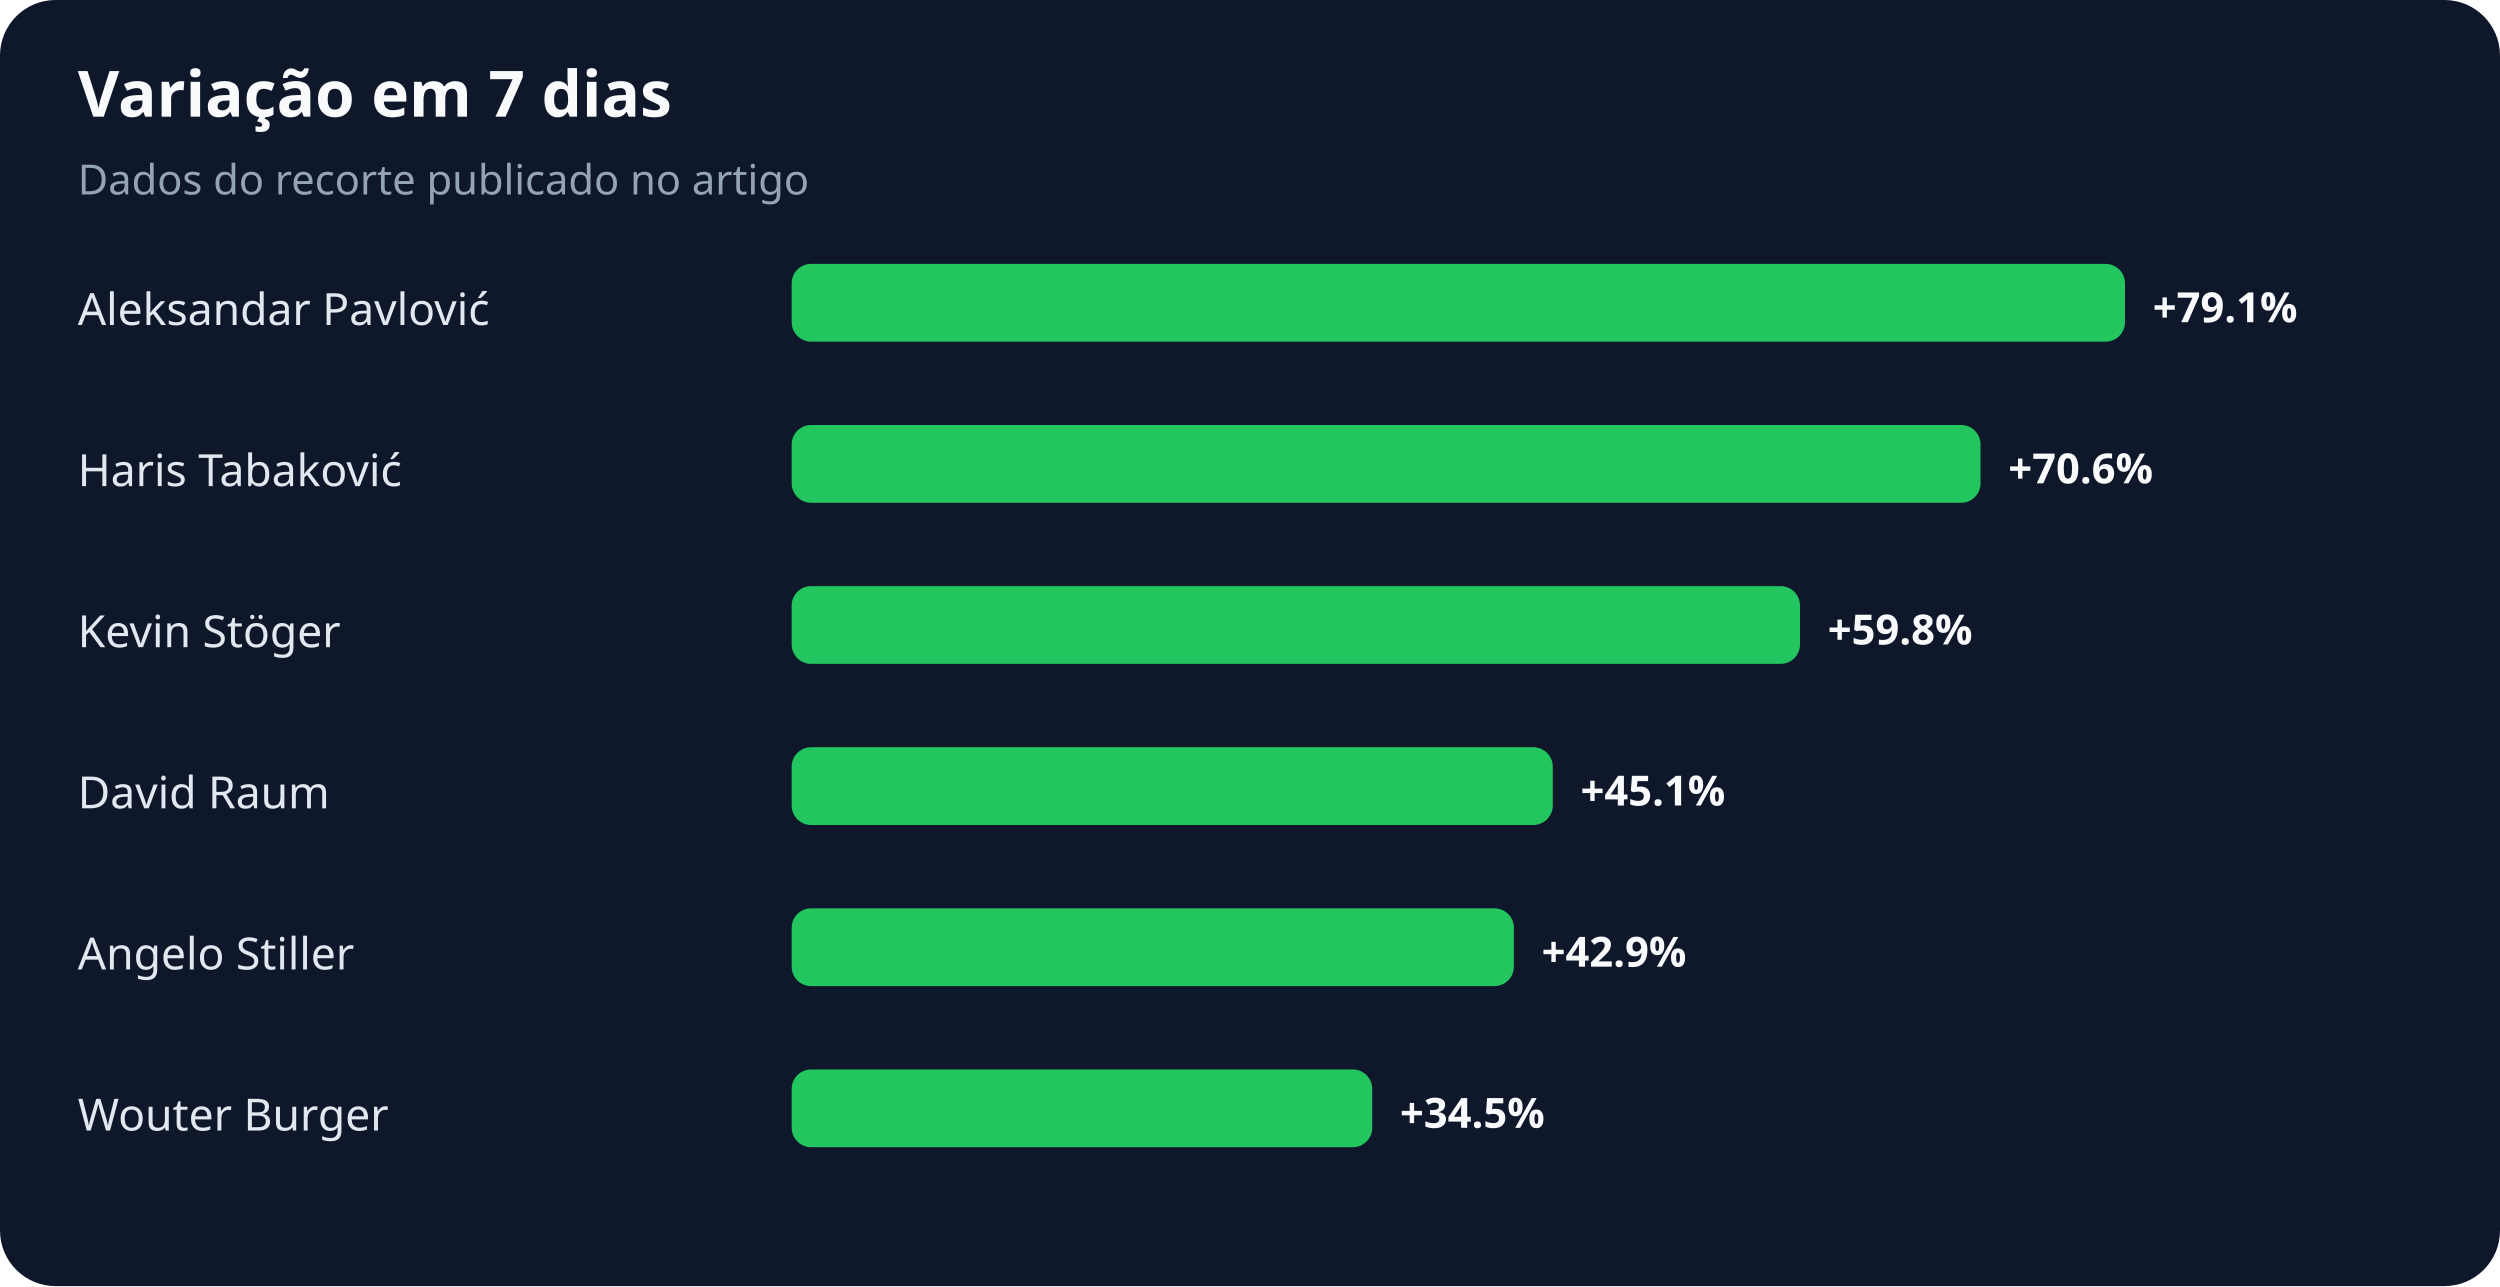
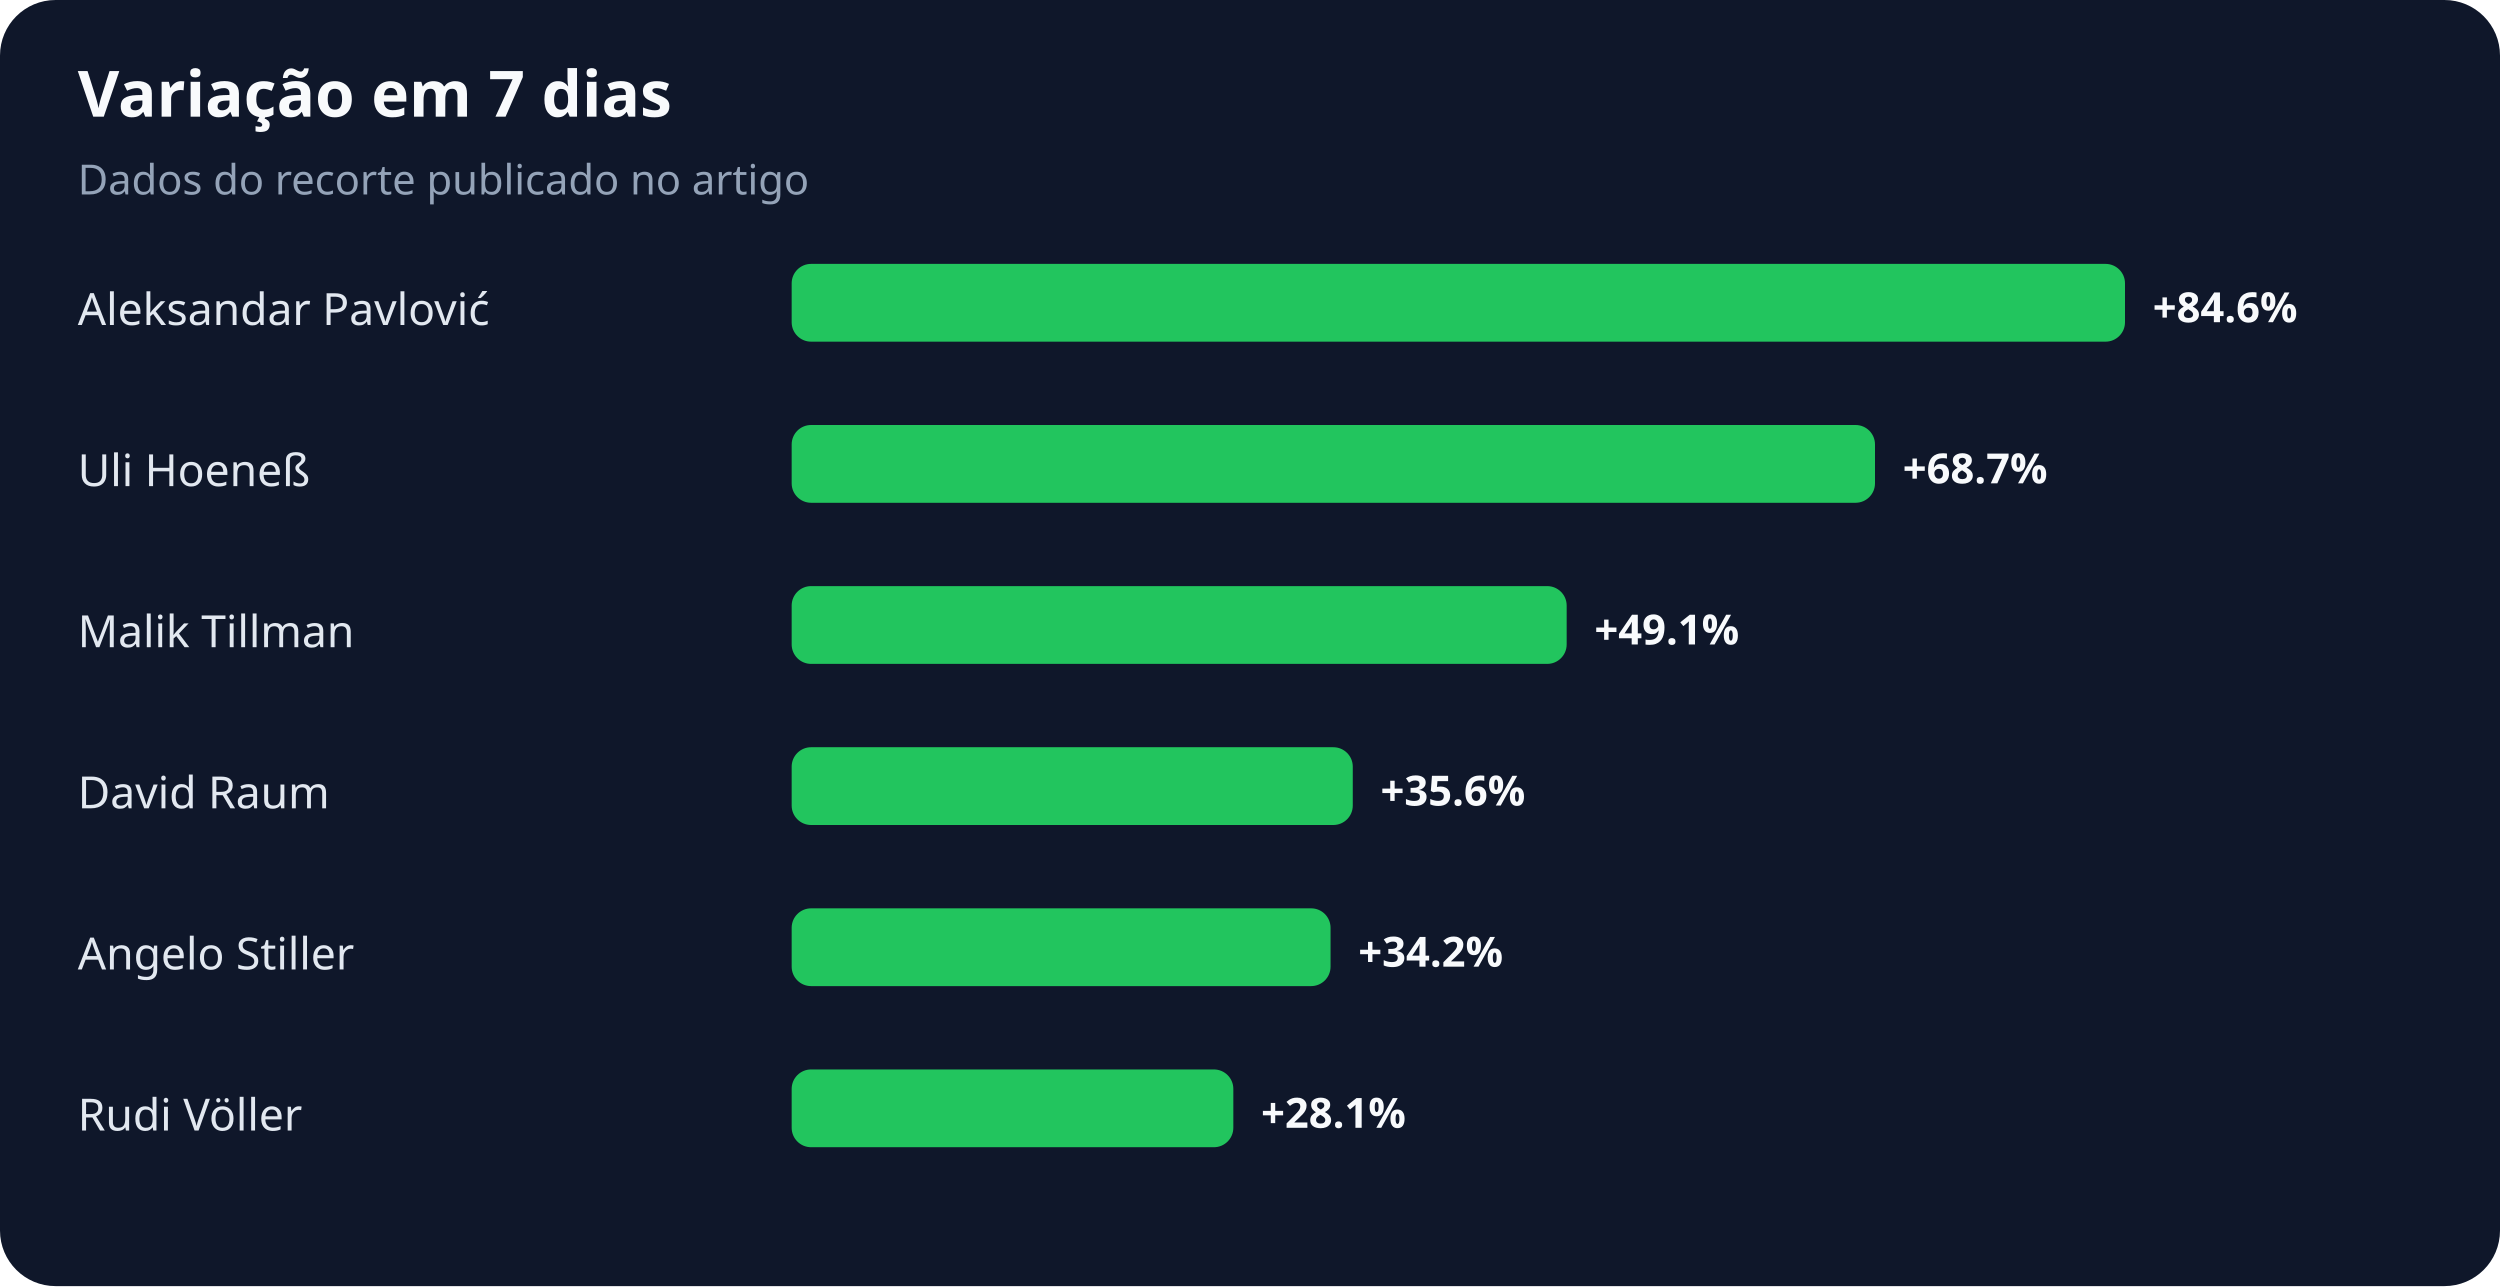
<svg xmlns="http://www.w3.org/2000/svg" width="900" height="463" viewBox="0 0 900 463" role="img" aria-labelledby="title desc">
  <rect width="100%" height="100%" rx="20" fill="#0f172a" />
  <text x="28" y="42" fill="#f8fafc" font-family="system-ui,sans-serif" font-size="23" font-weight="700">Variação em 7 dias</text>
  <text x="28" y="70" fill="#94a3b8" font-family="system-ui,sans-serif" font-size="15">Dados do recorte publicado no artigo</text>
  <text x="28" y="117" fill="#e2e8f0" font-family="system-ui,sans-serif" font-size="16">Aleksandar Pavlović</text>
  <rect x="285" y="95" width="480" height="28" rx="7" fill="#22c55e" />
-   <text x="775" y="116" fill="#f8fafc" font-family="system-ui,sans-serif" font-size="15" font-weight="700">+79.1%</text>
-   <text x="28" y="175" fill="#e2e8f0" font-family="system-ui,sans-serif" font-size="16">Haris Tabaković</text>
-   <rect x="285" y="153" width="428" height="28" rx="7" fill="#22c55e" />
-   <text x="723" y="174" fill="#f8fafc" font-family="system-ui,sans-serif" font-size="15" font-weight="700">+70.6%</text>
-   <text x="28" y="233" fill="#e2e8f0" font-family="system-ui,sans-serif" font-size="16">Kevin Stöger</text>
-   <rect x="285" y="211" width="363" height="28" rx="7" fill="#22c55e" />
-   <text x="658" y="232" fill="#f8fafc" font-family="system-ui,sans-serif" font-size="15" font-weight="700">+59.8%</text>
+   <text x="775" y="116" fill="#f8fafc" font-family="system-ui,sans-serif" font-size="15" font-weight="700">+84.6%</text>
+   <text x="28" y="175" fill="#e2e8f0" font-family="system-ui,sans-serif" font-size="16">Uli Hoeneß</text>
+   <rect x="285" y="153" width="390" height="28" rx="7" fill="#22c55e" />
+   <text x="685" y="174" fill="#f8fafc" font-family="system-ui,sans-serif" font-size="15" font-weight="700">+68.7%</text>
+   <text x="28" y="233" fill="#e2e8f0" font-family="system-ui,sans-serif" font-size="16">Malik Tillman</text>
+   <rect x="285" y="211" width="279" height="28" rx="7" fill="#22c55e" />
+   <text x="574" y="232" fill="#f8fafc" font-family="system-ui,sans-serif" font-size="15" font-weight="700">+49.1%</text>
  <text x="28" y="291" fill="#e2e8f0" font-family="system-ui,sans-serif" font-size="16">David Raum</text>
-   <rect x="285" y="269" width="274" height="28" rx="7" fill="#22c55e" />
-   <text x="569" y="290" fill="#f8fafc" font-family="system-ui,sans-serif" font-size="15" font-weight="700">+45.1%</text>
+   <rect x="285" y="269" width="202" height="28" rx="7" fill="#22c55e" />
+   <text x="497" y="290" fill="#f8fafc" font-family="system-ui,sans-serif" font-size="15" font-weight="700">+35.6%</text>
  <text x="28" y="349" fill="#e2e8f0" font-family="system-ui,sans-serif" font-size="16">Angelo Stiller</text>
-   <rect x="285" y="327" width="260" height="28" rx="7" fill="#22c55e" />
-   <text x="555" y="348" fill="#f8fafc" font-family="system-ui,sans-serif" font-size="15" font-weight="700">+42.9%</text>
-   <text x="28" y="407" fill="#e2e8f0" font-family="system-ui,sans-serif" font-size="16">Wouter Burger</text>
-   <rect x="285" y="385" width="209" height="28" rx="7" fill="#22c55e" />
-   <text x="504" y="406" fill="#f8fafc" font-family="system-ui,sans-serif" font-size="15" font-weight="700">+34.5%</text>
+   <rect x="285" y="327" width="194" height="28" rx="7" fill="#22c55e" />
+   <text x="489" y="348" fill="#f8fafc" font-family="system-ui,sans-serif" font-size="15" font-weight="700">+34.2%</text>
+   <text x="28" y="407" fill="#e2e8f0" font-family="system-ui,sans-serif" font-size="16">Rudi Völler</text>
+   <rect x="285" y="385" width="159" height="28" rx="7" fill="#22c55e" />
+   <text x="454" y="406" fill="#f8fafc" font-family="system-ui,sans-serif" font-size="15" font-weight="700">+28.1%</text>
</svg>
